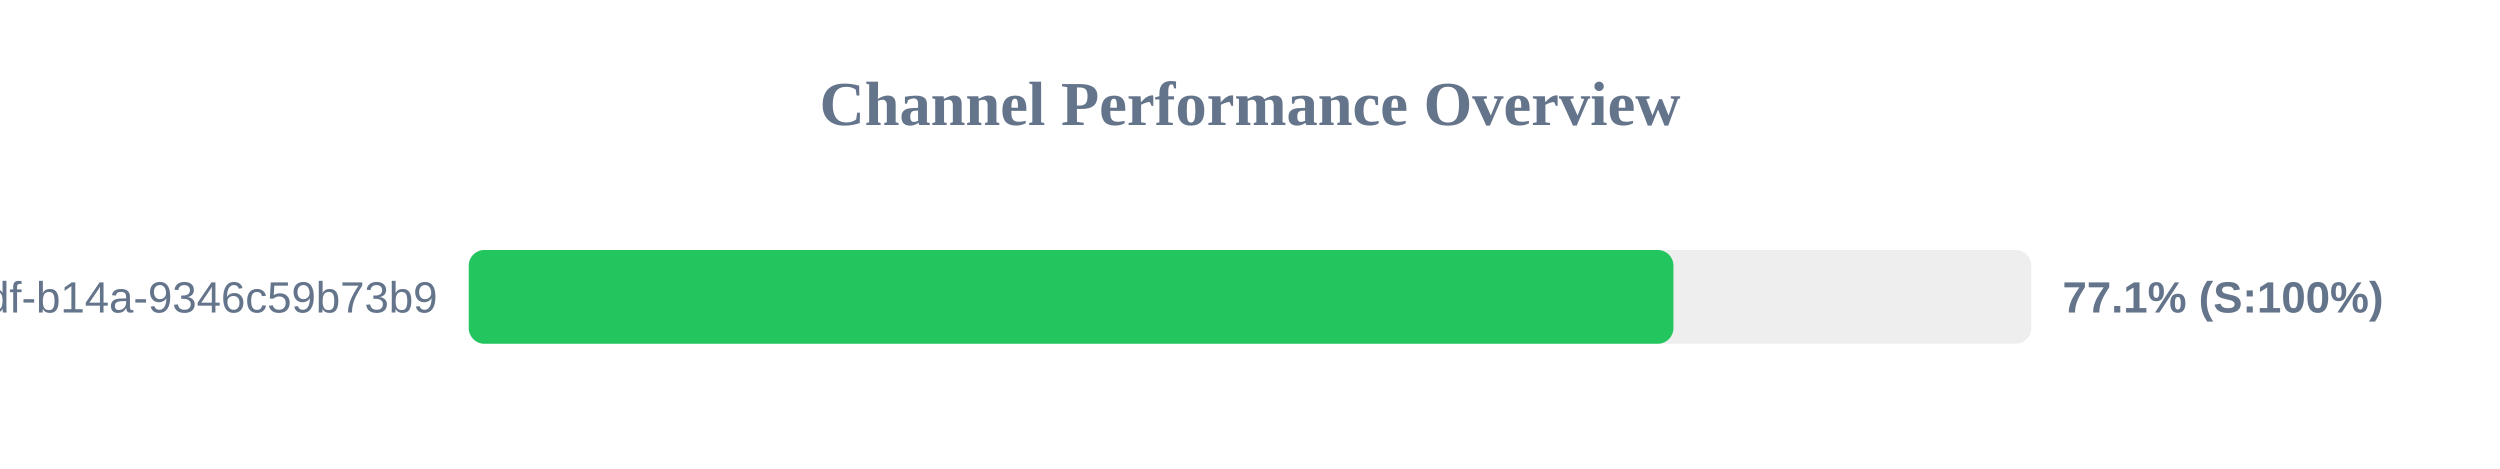
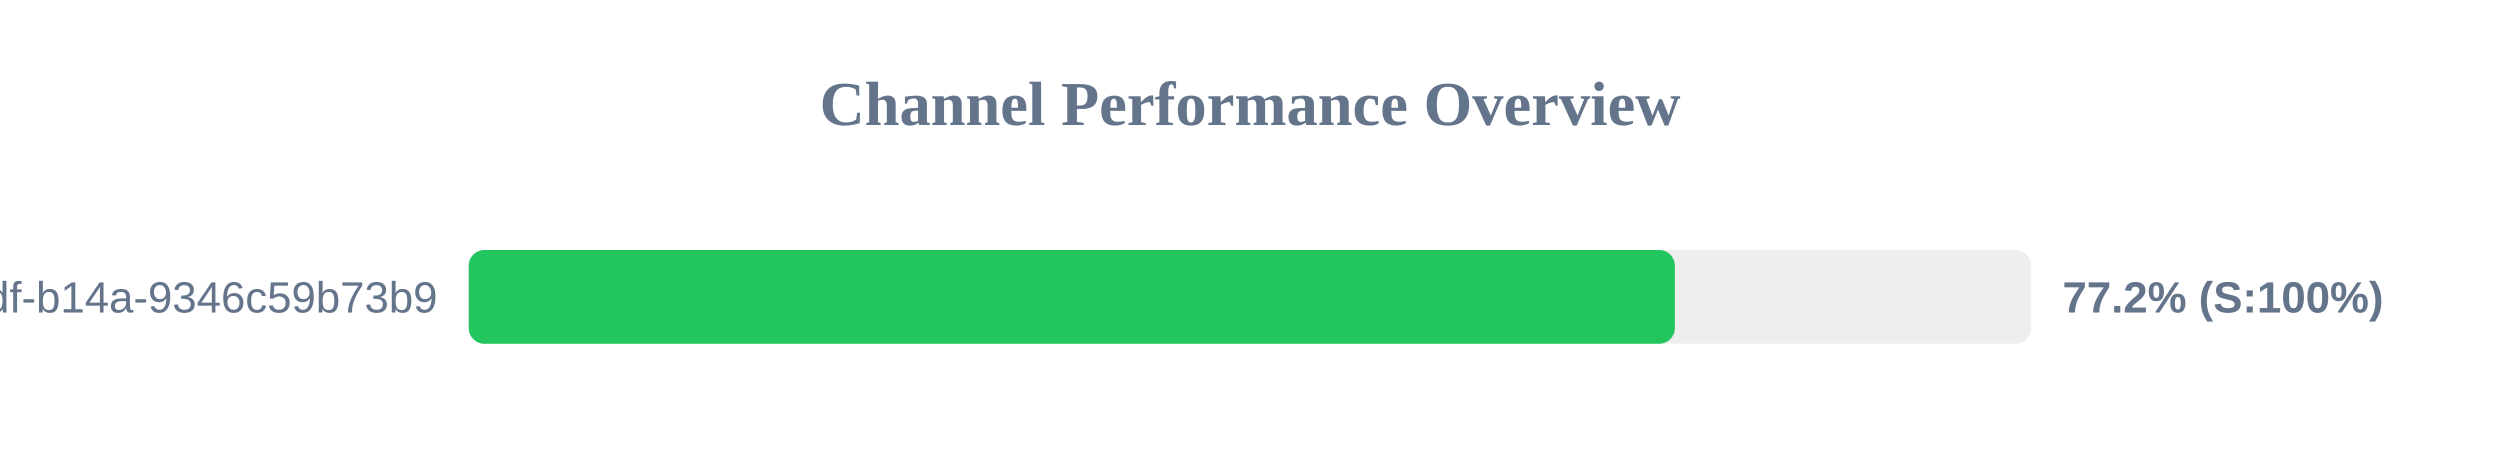
<svg xmlns="http://www.w3.org/2000/svg" width="800" height="150" version="1.1">
  <style>
        .row { font: 14px Arial; fill: #64748b; }
        .score { font: bold 14px Arial; fill: #64748b; }
    </style>
  <text x="400" y="40" text-anchor="middle" font-size="20px" font-weight="bold" fill="#64748b">Channel Performance Overview</text>
  <rect x="150" y="80" width="500" height="30" fill="#eee" rx="5" />
-   <rect x="150" y="80" width="385.5" height="30" fill="#22c55e" rx="5" />
+   <rect x="150" y="80" width="385.95" height="30" fill="#22c55e" rx="5" />
  <text x="140" y="100" text-anchor="end" class="row">?uuid=55ca7a9e-cf90-49df-b14a-9346c59b73b9</text>
-   <text x="660" y="100" text-anchor="start" class="score">77.1% (S:100%)</text>
+   <text x="660" y="100" text-anchor="start" class="score">77.2% (S:100%)</text>
</svg>
